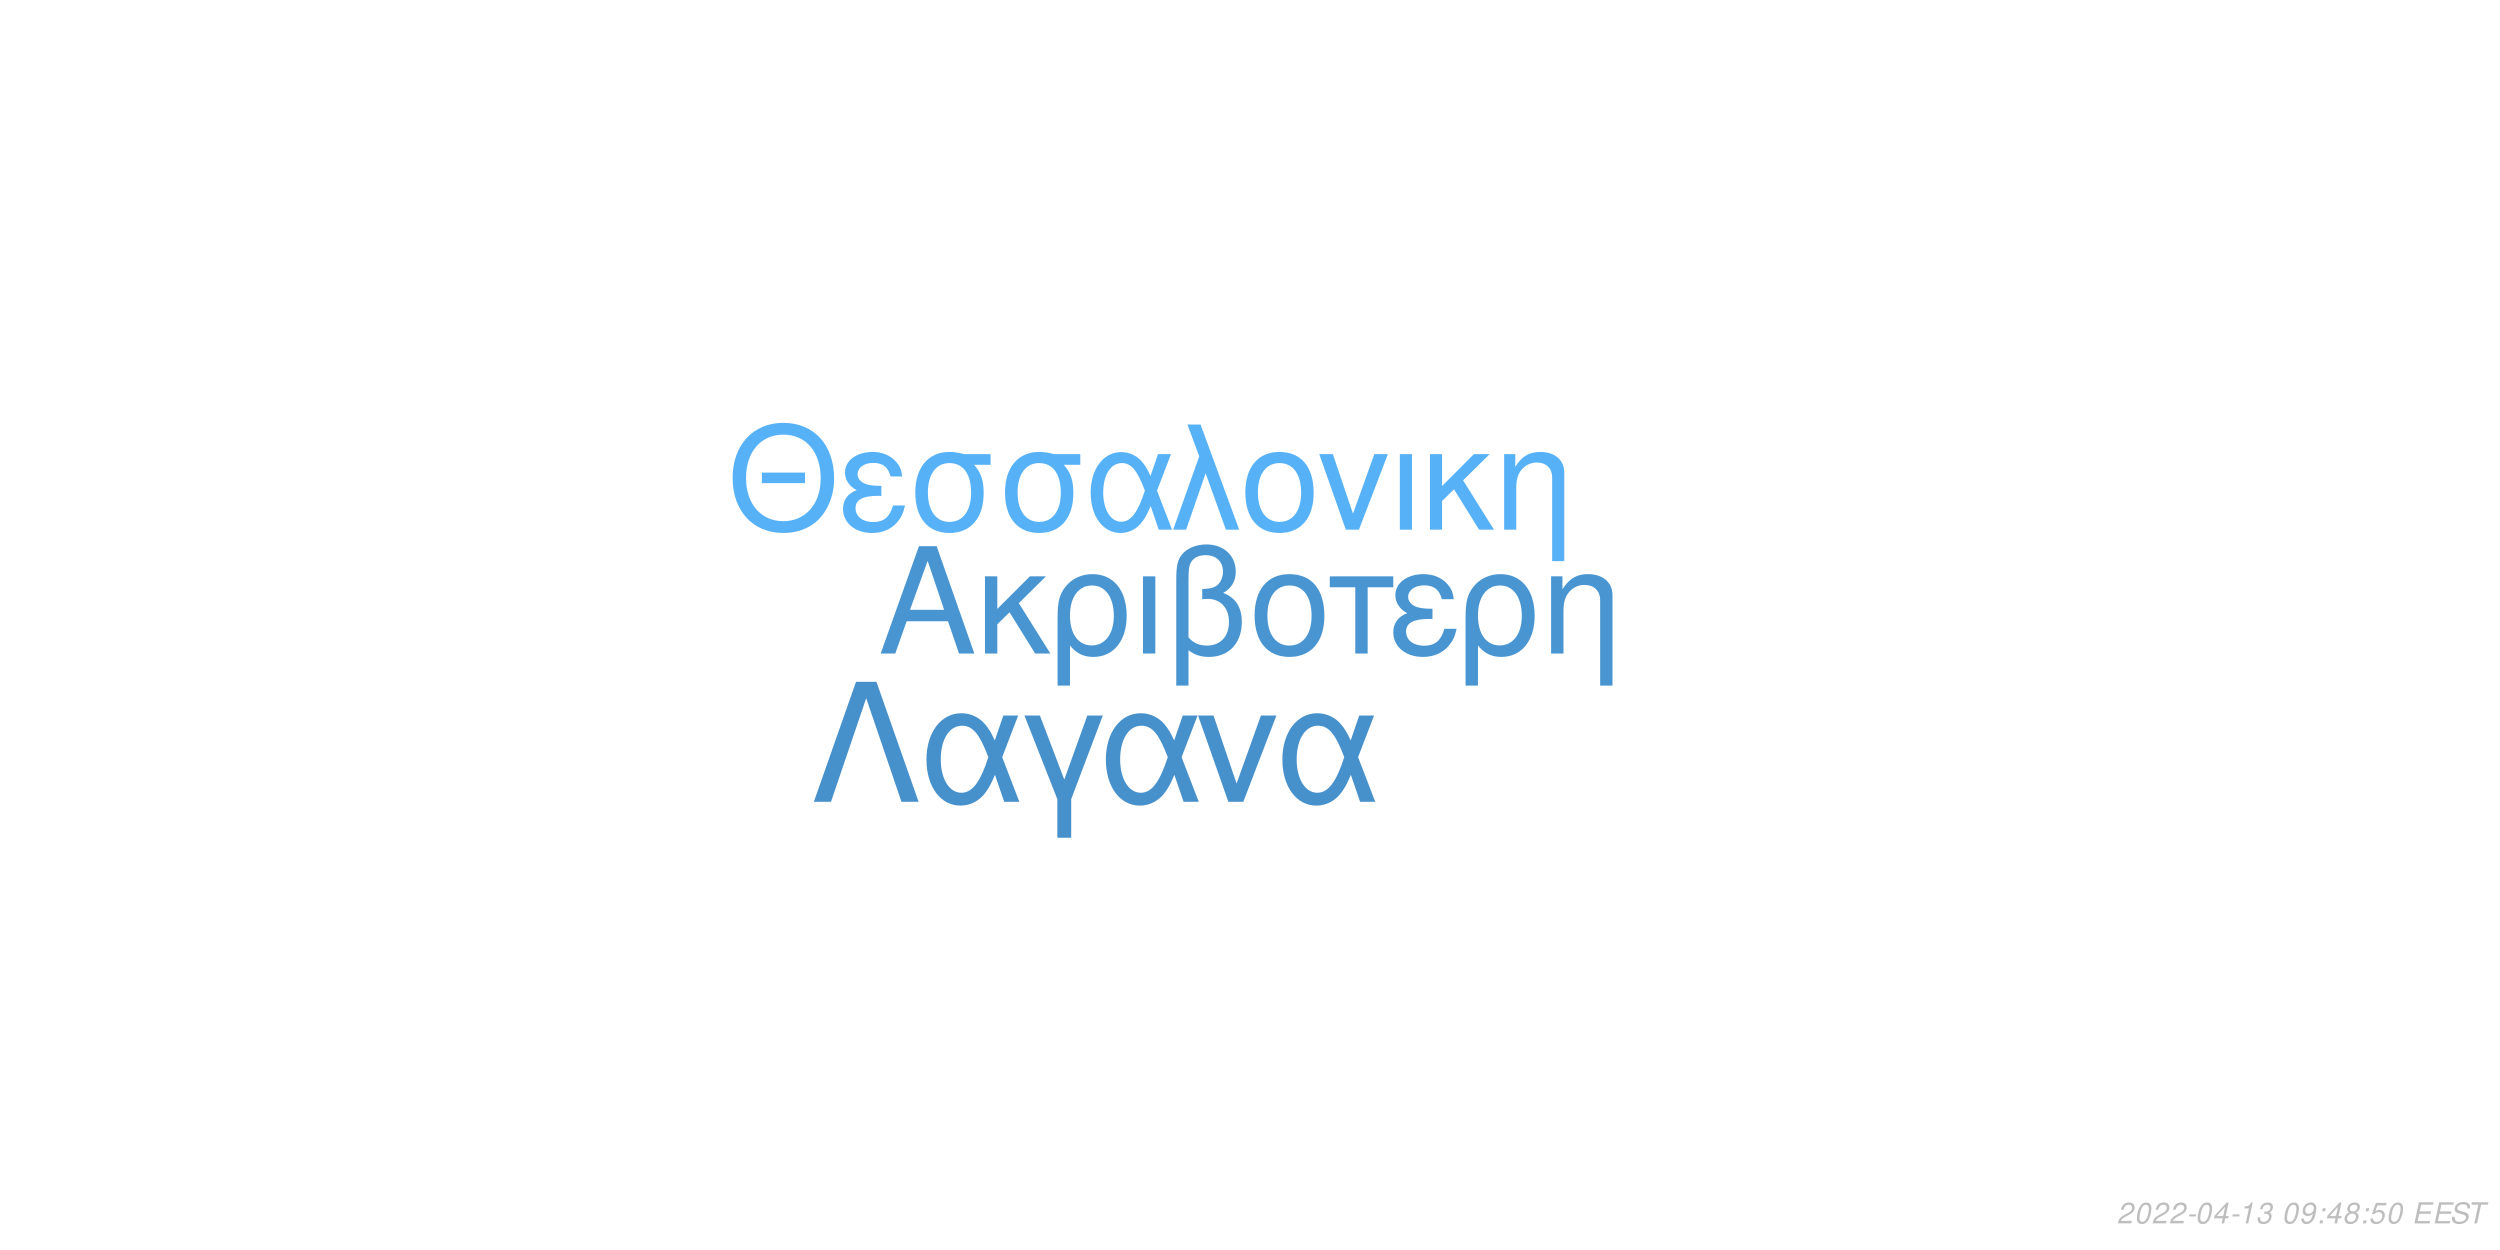
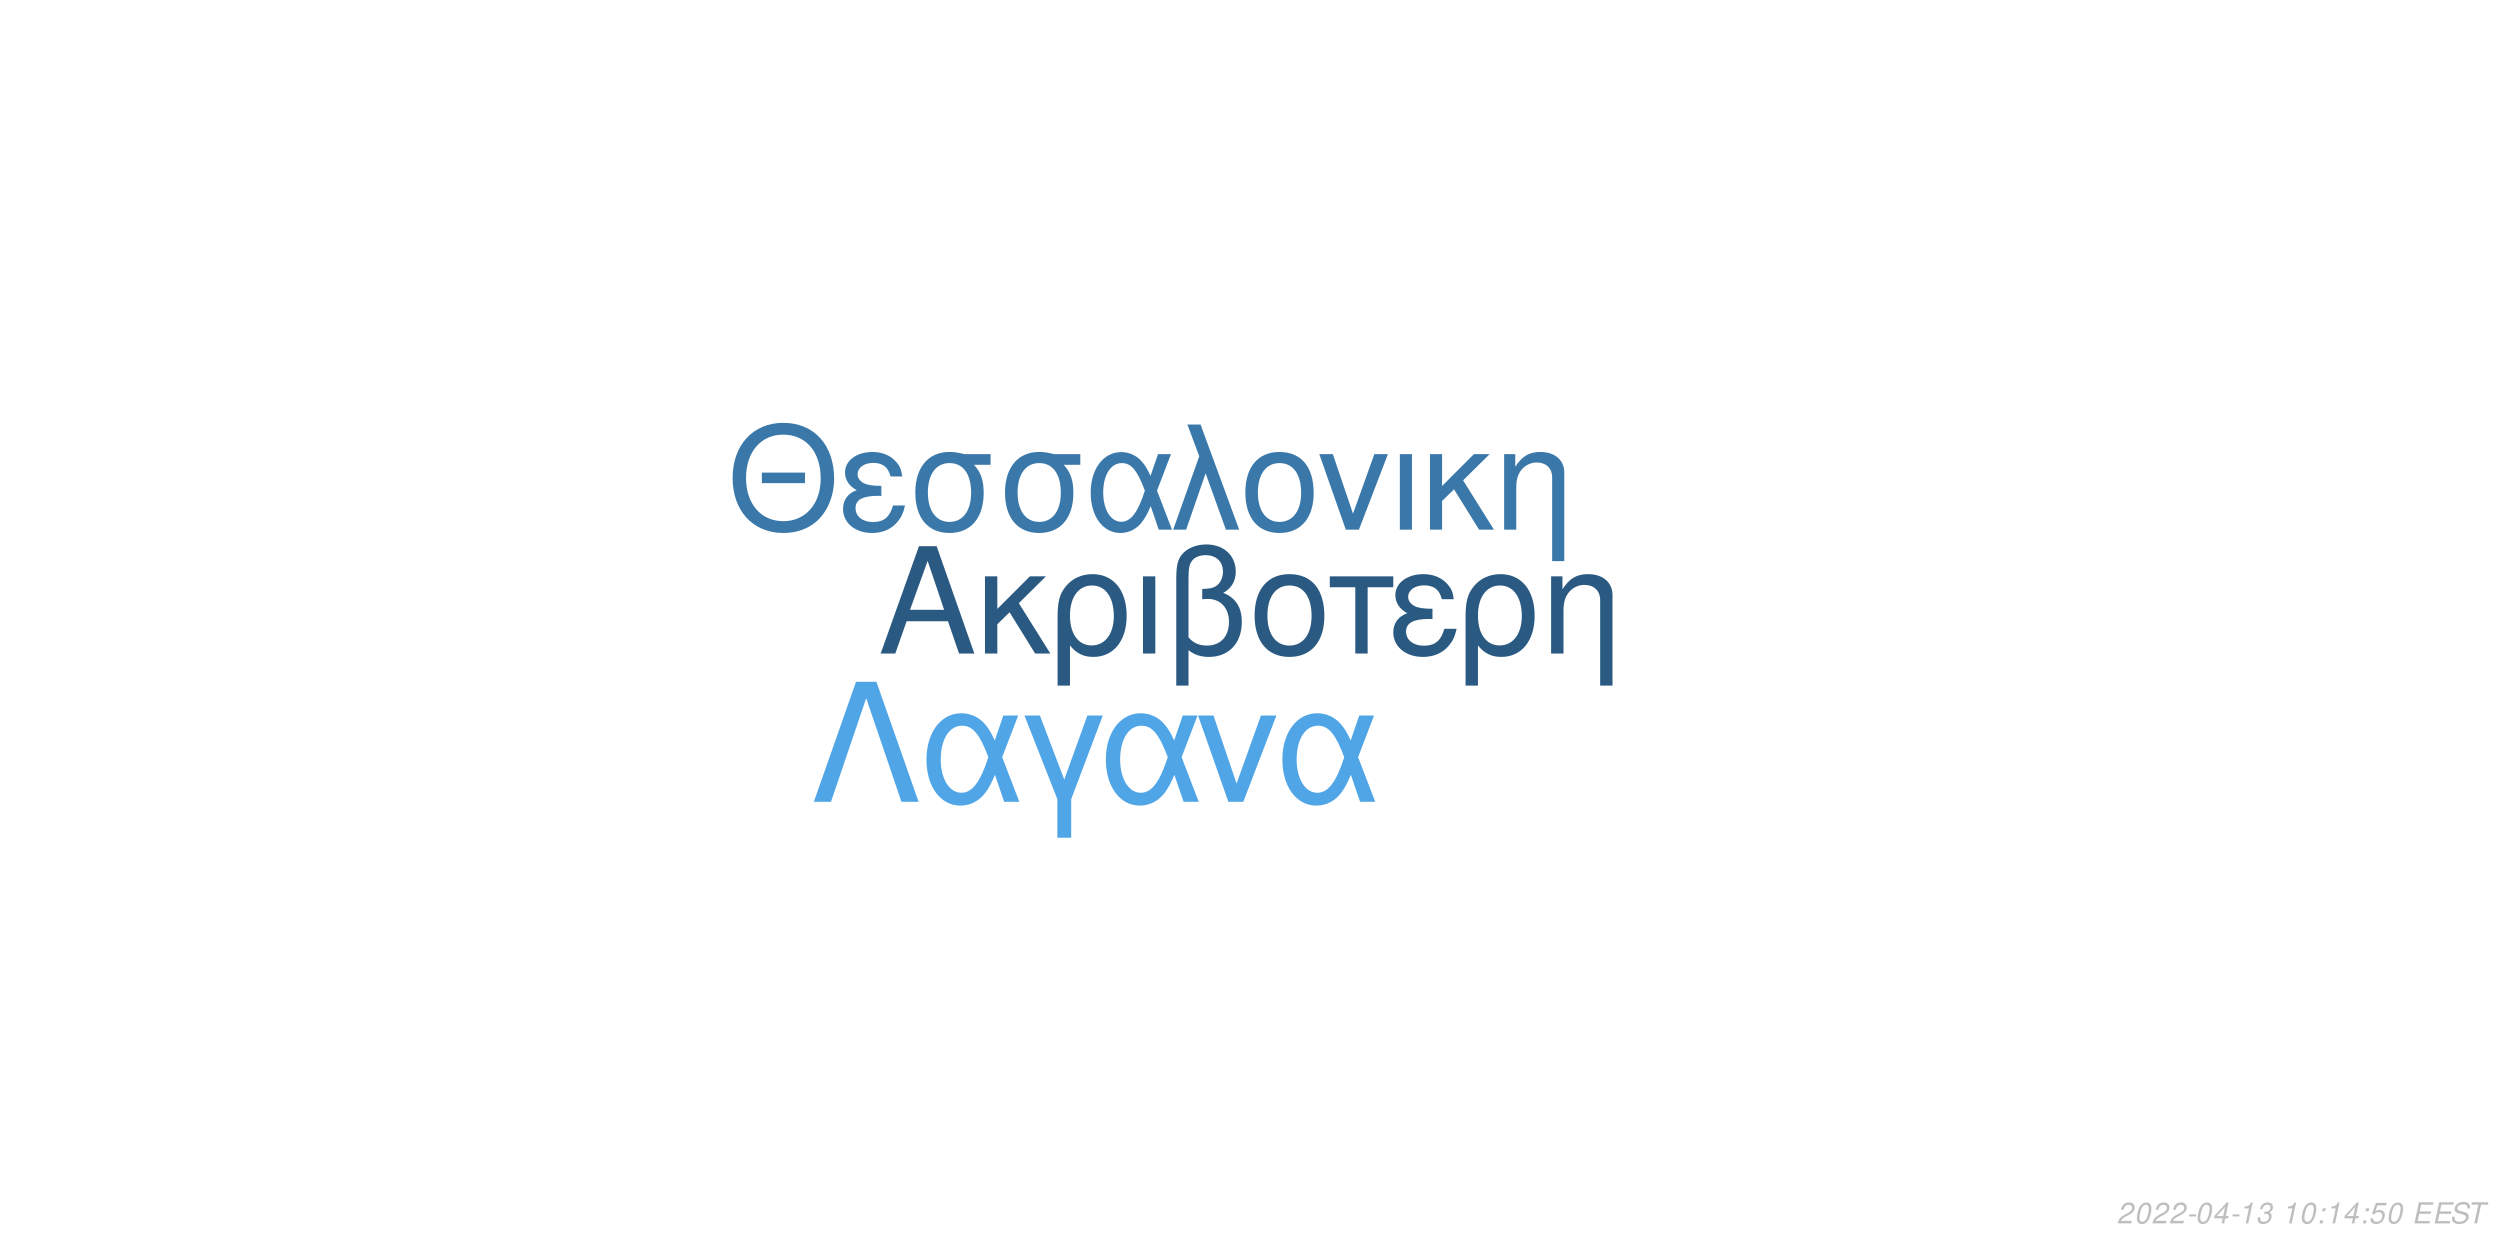
<svg xmlns="http://www.w3.org/2000/svg" xmlns:xlink="http://www.w3.org/1999/xlink" width="864pt" height="432pt" viewBox="0 0 864 432" version="1.1">
  <defs>
    <g>
      <symbol overflow="visible" id="glyph0-0">
        <path style="stroke:none;" d="" />
      </symbol>
      <symbol overflow="visible" id="glyph0-1">
        <path style="stroke:none;" d="M 24.125 -11.141 L 27.938 0 L 33.234 0 L 20.203 -37.094 L 14.094 -37.094 L 0.859 0 L 5.906 0 L 9.828 -11.141 Z M 22.797 -15.109 L 11 -15.109 L 17.094 -32.016 Z M 22.797 -15.109 " />
      </symbol>
      <symbol overflow="visible" id="glyph0-2">
        <path style="stroke:none;" d="M 7.172 -15.422 L 7.172 -26.672 L 2.906 -26.672 L 2.906 0 L 7.172 0 L 7.172 -10.125 L 11.406 -14.25 L 20.25 0 L 25.5 0 L 14.609 -17.406 L 23.969 -26.672 L 18.422 -26.672 Z M 7.172 -15.422 " />
      </symbol>
      <symbol overflow="visible" id="glyph0-3">
        <path style="stroke:none;" d="M 3 11.094 L 7.281 11.094 L 7.281 -2.797 C 9.516 -0.047 11.953 1.172 15.375 1.172 C 22.344 1.172 26.875 -4.422 26.875 -13.031 C 26.875 -21.891 22.297 -27.438 15.062 -27.438 C 11.297 -27.438 7.984 -25.906 5.797 -23.156 C 3.672 -20.516 3 -17.969 3 -12.359 Z M 14.906 -23.516 C 19.547 -23.516 22.438 -19.438 22.438 -12.922 C 22.438 -6.812 19.391 -2.797 14.812 -2.797 C 10.172 -2.797 7.281 -6.766 7.281 -13.125 C 7.281 -19.484 10.234 -23.516 14.906 -23.516 Z M 14.906 -23.516 " />
      </symbol>
      <symbol overflow="visible" id="glyph0-4">
        <path style="stroke:none;" d="M 3.516 0 L 7.781 0 L 7.781 -26.672 L 3.516 -26.672 Z M 3.516 0 " />
      </symbol>
      <symbol overflow="visible" id="glyph0-5">
        <path style="stroke:none;" d="M 4.016 11.094 L 8.25 11.094 L 8.25 -1.172 C 10.172 0.406 12.422 1.172 15.312 1.172 C 22.188 1.172 26.672 -3.609 26.672 -10.891 C 26.672 -15.984 24.578 -19.234 20.25 -20.969 C 23.109 -22.547 24.578 -25.031 24.578 -28.344 C 24.578 -33.844 20.406 -37.703 14.453 -37.703 C 10.938 -37.703 7.734 -36.391 6 -34.25 C 4.484 -32.422 4.016 -30.328 4.016 -25.391 Z M 8.25 -25.656 C 8.25 -29.359 8.5 -30.844 9.469 -32.062 C 10.375 -33.281 12.156 -34 14.094 -34 C 17.812 -34 20.156 -31.812 20.156 -28.297 C 20.156 -25.953 18.984 -23.812 17.297 -23.047 C 16.281 -22.547 15.469 -22.438 12.984 -22.297 L 12.984 -18.781 C 13.734 -18.828 14.344 -18.875 14.969 -18.875 C 19.344 -18.875 22.234 -15.719 22.234 -10.891 C 22.234 -5.906 19.281 -2.75 14.656 -2.75 C 11.953 -2.75 9.922 -3.609 8.25 -5.594 Z M 8.25 -25.656 " />
      </symbol>
      <symbol overflow="visible" id="glyph0-6">
        <path style="stroke:none;" d="M 14.094 -27.438 C 6.562 -27.438 2.094 -22.094 2.094 -13.125 C 2.094 -4.125 6.562 1.172 14.141 1.172 C 21.672 1.172 26.203 -4.172 26.203 -12.922 C 26.203 -22.188 21.828 -27.438 14.094 -27.438 Z M 14.141 -23.516 C 18.938 -23.516 21.781 -19.594 21.781 -12.984 C 21.781 -6.672 18.828 -2.75 14.141 -2.75 C 9.422 -2.75 6.516 -6.672 6.516 -13.125 C 6.516 -19.594 9.422 -23.516 14.141 -23.516 Z M 14.141 -23.516 " />
      </symbol>
      <symbol overflow="visible" id="glyph0-7">
        <path style="stroke:none;" d="M 7.891 0 L 12.156 0 L 12.156 -22.906 L 21.016 -22.906 L 21.016 -26.672 L -0.922 -26.672 L -0.922 -22.906 L 7.891 -22.906 Z M 7.891 0 " />
      </symbol>
      <symbol overflow="visible" id="glyph0-8">
        <path style="stroke:none;" d="M 14.562 -15.469 C 11.344 -15.469 9.562 -15.781 8.297 -16.438 C 6.922 -17.203 6.156 -18.328 6.156 -19.547 C 6.156 -21.891 8.453 -23.562 11.656 -23.562 C 15.062 -23.562 16.953 -22.094 17.812 -18.781 L 21.938 -18.781 C 21.578 -21.266 21.062 -22.5 19.797 -23.922 C 17.812 -26.203 14.906 -27.438 11.453 -27.438 C 5.797 -27.438 1.734 -24.375 1.734 -20.203 C 1.734 -17.609 3.156 -15.375 5.859 -13.938 C 2.797 -12.875 1.016 -10.484 1.016 -7.328 C 1.016 -2.391 5.297 1.172 11.25 1.172 C 14.969 1.172 17.906 -0.109 20.156 -2.641 C 21.578 -4.328 22.297 -5.797 22.906 -8.547 L 18.672 -8.547 C 17.5 -4.422 15.422 -2.703 11.609 -2.703 C 7.938 -2.703 5.438 -4.688 5.438 -7.578 C 5.438 -10.578 7.938 -11.953 13.484 -11.953 C 13.641 -11.953 14.094 -11.953 14.562 -11.906 Z M 14.562 -15.469 " />
      </symbol>
      <symbol overflow="visible" id="glyph0-9">
        <path style="stroke:none;" d="M 3.562 -26.672 L 3.562 0 L 7.844 0 L 7.844 -14.703 C 7.844 -17.906 8.5 -19.891 10.031 -21.531 C 11.406 -22.953 13.188 -23.719 15.062 -23.719 C 18.375 -23.719 20.516 -21.672 20.516 -18.469 L 20.516 11.094 L 24.781 11.094 L 24.781 -20.156 C 24.781 -24.578 21.469 -27.438 16.328 -27.438 C 12.359 -27.438 9.828 -25.906 7.484 -22.188 L 7.484 -26.672 Z M 3.562 -26.672 " />
      </symbol>
      <symbol overflow="visible" id="glyph1-0">
        <path style="stroke:none;" d="" />
      </symbol>
      <symbol overflow="visible" id="glyph1-1">
        <path style="stroke:none;" d="M 26.859 -19.734 L 11.953 -19.734 L 11.953 -16.094 L 26.859 -16.094 Z M 19.328 -36.922 C 8.922 -36.922 1.844 -29.25 1.844 -17.891 C 1.844 -6.484 8.875 1.141 19.391 1.141 C 23.812 1.141 27.703 -0.203 30.641 -2.688 C 34.578 -6.031 36.922 -11.656 36.922 -17.594 C 36.922 -29.297 30 -36.922 19.328 -36.922 Z M 19.328 -32.844 C 27.203 -32.844 32.281 -26.906 32.281 -17.688 C 32.281 -8.922 27.062 -2.938 19.391 -2.938 C 11.609 -2.938 6.484 -8.922 6.484 -17.891 C 6.484 -26.859 11.609 -32.844 19.328 -32.844 Z M 19.328 -32.844 " />
      </symbol>
      <symbol overflow="visible" id="glyph1-2">
        <path style="stroke:none;" d="M 14.25 -15.141 C 11.109 -15.141 9.375 -15.453 8.125 -16.094 C 6.781 -16.844 6.031 -17.938 6.031 -19.141 C 6.031 -21.422 8.266 -23.078 11.406 -23.078 C 14.75 -23.078 16.594 -21.625 17.438 -18.391 L 21.469 -18.391 C 21.125 -20.828 20.625 -22.031 19.391 -23.422 C 17.438 -25.656 14.594 -26.859 11.219 -26.859 C 5.688 -26.859 1.688 -23.875 1.688 -19.781 C 1.688 -17.234 3.094 -15.047 5.734 -13.656 C 2.734 -12.609 1 -10.266 1 -7.172 C 1 -2.344 5.188 1.141 11.016 1.141 C 14.656 1.141 17.547 -0.094 19.734 -2.594 C 21.125 -4.234 21.828 -5.688 22.422 -8.375 L 18.281 -8.375 C 17.141 -4.328 15.094 -2.641 11.359 -2.641 C 7.766 -2.641 5.328 -4.578 5.328 -7.422 C 5.328 -10.359 7.766 -11.703 13.203 -11.703 C 13.359 -11.703 13.797 -11.703 14.25 -11.656 Z M 14.25 -15.141 " />
      </symbol>
      <symbol overflow="visible" id="glyph1-3">
        <path style="stroke:none;" d="M 29 -26.109 L 19.938 -26.109 C 17.594 -26.703 16.438 -26.859 14.703 -26.859 C 7.469 -26.859 2.984 -21.469 2.984 -12.859 C 2.984 -4.031 7.375 1.141 14.797 1.141 C 22.172 1.141 26.609 -4.078 26.609 -12.656 C 26.609 -17.047 25.656 -19.828 23.266 -22.422 L 29 -22.422 Z M 14.797 -23.016 C 19.531 -23.016 22.266 -19.234 22.266 -12.75 C 22.266 -6.531 19.438 -2.688 14.797 -2.688 C 10.172 -2.688 7.328 -6.531 7.328 -12.859 C 7.328 -19.188 10.172 -23.016 14.797 -23.016 Z M 14.797 -23.016 " />
      </symbol>
      <symbol overflow="visible" id="glyph1-4">
        <path style="stroke:none;" d="M 29.344 -26.109 L 24.859 -26.109 L 22.266 -18.578 C 21.125 -21.031 20.484 -22.125 19.328 -23.469 C 17.547 -25.609 14.906 -26.812 12.156 -26.812 C 5.984 -26.812 1.594 -20.984 1.594 -12.812 C 1.594 -4.578 5.828 1.141 11.906 1.141 C 14.953 1.141 17.734 -0.344 19.625 -3.047 C 20.672 -4.531 21.281 -5.688 22.328 -8.172 L 25.109 0 L 29.703 0 L 24.516 -13.5 Z M 20.328 -13.5 C 17.891 -5.922 15.453 -2.734 12.156 -2.734 C 8.516 -2.734 5.922 -6.922 5.922 -12.812 C 5.922 -18.938 8.516 -23.016 12.359 -23.016 C 15.594 -23.016 17.688 -20.531 20.328 -13.5 Z M 20.328 -13.5 " />
      </symbol>
      <symbol overflow="visible" id="glyph1-5">
        <path style="stroke:none;" d="M 1.094 0 L 5.578 0 L 12.312 -19.484 L 19.328 0 L 23.922 0 L 10.562 -36.328 L 6.031 -36.328 L 10.109 -25.359 Z M 1.094 0 " />
      </symbol>
      <symbol overflow="visible" id="glyph1-6">
        <path style="stroke:none;" d="M 13.797 -26.859 C 6.422 -26.859 2.047 -21.625 2.047 -12.859 C 2.047 -4.031 6.422 1.141 13.859 1.141 C 21.234 1.141 25.656 -4.078 25.656 -12.656 C 25.656 -21.719 21.375 -26.859 13.797 -26.859 Z M 13.859 -23.016 C 18.531 -23.016 21.328 -19.188 21.328 -12.703 C 21.328 -6.531 18.438 -2.688 13.859 -2.688 C 9.219 -2.688 6.375 -6.531 6.375 -12.859 C 6.375 -19.188 9.219 -23.016 13.859 -23.016 Z M 13.859 -23.016 " />
      </symbol>
      <symbol overflow="visible" id="glyph1-7">
        <path style="stroke:none;" d="M 14.297 0 L 24.312 -26.109 L 19.625 -26.109 L 12.25 -5.531 L 5.281 -26.109 L 0.594 -26.109 L 9.766 0 Z M 14.297 0 " />
      </symbol>
      <symbol overflow="visible" id="glyph1-8">
        <path style="stroke:none;" d="M 3.438 0 L 7.625 0 L 7.625 -26.109 L 3.438 -26.109 Z M 3.438 0 " />
      </symbol>
      <symbol overflow="visible" id="glyph1-9">
        <path style="stroke:none;" d="M 7.031 -15.094 L 7.031 -26.109 L 2.844 -26.109 L 2.844 0 L 7.031 0 L 7.031 -9.922 L 11.156 -13.953 L 19.828 0 L 24.969 0 L 14.297 -17.047 L 23.469 -26.109 L 18.031 -26.109 Z M 7.031 -15.094 " />
      </symbol>
      <symbol overflow="visible" id="glyph1-10">
        <path style="stroke:none;" d="M 3.484 -26.109 L 3.484 0 L 7.672 0 L 7.672 -14.406 C 7.672 -17.547 8.328 -19.484 9.812 -21.078 C 11.156 -22.469 12.906 -23.219 14.75 -23.219 C 17.984 -23.219 20.078 -21.234 20.078 -18.094 L 20.078 10.859 L 24.266 10.859 L 24.266 -19.734 C 24.266 -24.062 21.031 -26.859 16 -26.859 C 12.109 -26.859 9.609 -25.359 7.328 -21.719 L 7.328 -26.109 Z M 3.484 -26.109 " />
      </symbol>
      <symbol overflow="visible" id="glyph2-0">
        <path style="stroke:none;" d="" />
      </symbol>
      <symbol overflow="visible" id="glyph2-1">
        <path style="stroke:none;" d="M 22.531 -41.484 L 15.484 -41.484 L 0.906 0 L 6.828 0 L 19 -35.797 L 31.188 0 L 37.109 0 Z M 22.531 -41.484 " />
      </symbol>
      <symbol overflow="visible" id="glyph2-2">
        <path style="stroke:none;" d="M 33.516 -29.812 L 28.391 -29.812 L 25.438 -21.219 C 24.125 -24.016 23.391 -25.266 22.078 -26.797 C 20.031 -29.25 17.016 -30.609 13.891 -30.609 C 6.828 -30.609 1.828 -23.953 1.828 -14.625 C 1.828 -5.234 6.656 1.312 13.594 1.312 C 17.078 1.312 20.266 -0.391 22.422 -3.469 C 23.609 -5.172 24.297 -6.484 25.5 -9.328 L 28.688 0 L 33.922 0 L 28 -15.422 Z M 23.219 -15.422 C 20.422 -6.766 17.641 -3.125 13.891 -3.125 C 9.734 -3.125 6.766 -7.906 6.766 -14.625 C 6.766 -21.625 9.734 -26.297 14.109 -26.297 C 17.812 -26.297 20.203 -23.453 23.219 -15.422 Z M 23.219 -15.422 " />
      </symbol>
      <symbol overflow="visible" id="glyph2-3">
        <path style="stroke:none;" d="M 12.062 12.406 L 16.844 12.406 L 16.844 -0.906 L 27.766 -29.812 L 22.422 -29.812 L 14.453 -7.688 L 6.031 -29.812 L 0.688 -29.812 L 12.062 -0.906 Z M 12.062 12.406 " />
      </symbol>
      <symbol overflow="visible" id="glyph2-4">
        <path style="stroke:none;" d="M 16.328 0 L 27.766 -29.812 L 22.422 -29.812 L 14 -6.312 L 6.031 -29.812 L 0.688 -29.812 L 11.156 0 Z M 16.328 0 " />
      </symbol>
      <symbol overflow="visible" id="glyph3-0">
        <path style="stroke:none;" d="" />
      </symbol>
      <symbol overflow="visible" id="glyph3-1">
        <path style="stroke:none;" d="M 5.234 -0.875 L 1.469 -0.875 C 1.641 -1.375 2.203 -1.891 3.109 -2.344 L 4.234 -2.938 C 5.562 -3.625 6.219 -4.469 6.219 -5.484 C 6.219 -5.938 6.062 -6.359 5.797 -6.656 C 5.469 -7.047 4.984 -7.234 4.312 -7.234 C 2.766 -7.234 1.891 -6.453 1.484 -4.734 L 2.375 -4.734 C 2.484 -5.188 2.609 -5.484 2.797 -5.75 C 3.094 -6.203 3.609 -6.453 4.188 -6.453 C 4.891 -6.453 5.344 -6.031 5.344 -5.375 C 5.344 -4.703 4.859 -4.094 4.016 -3.656 L 2.984 -3.125 C 1.234 -2.188 0.797 -1.656 0.344 -0.016 L 5.047 -0.016 Z M 5.234 -0.875 " />
      </symbol>
      <symbol overflow="visible" id="glyph3-2">
        <path style="stroke:none;" d="M 4.203 -7.234 C 3.375 -7.234 2.688 -6.812 2.125 -5.984 C 1.484 -5.047 0.984 -3.188 0.984 -1.734 C 0.984 -1.109 1.172 -0.562 1.484 -0.266 C 1.797 0.047 2.281 0.234 2.766 0.234 C 3.625 0.234 4.281 -0.156 4.859 -1.016 C 5.516 -1.953 6 -3.797 6 -5.266 C 6 -6.5 5.328 -7.234 4.203 -7.234 Z M 4.094 -6.453 C 4.734 -6.453 5.125 -5.984 5.125 -5.156 C 5.125 -4.203 4.781 -2.625 4.406 -1.812 C 3.984 -0.938 3.516 -0.547 2.875 -0.547 C 2.25 -0.547 1.875 -1.031 1.875 -1.828 C 1.875 -2.797 2.203 -4.344 2.594 -5.203 C 2.984 -6.047 3.453 -6.453 4.094 -6.453 Z M 4.094 -6.453 " />
      </symbol>
      <symbol overflow="visible" id="glyph3-3">
        <path style="stroke:none;" d="M 3.516 -3.125 L 1.125 -3.125 L 0.969 -2.406 L 3.359 -2.406 Z M 3.516 -3.125 " />
      </symbol>
      <symbol overflow="visible" id="glyph3-4">
        <path style="stroke:none;" d="M 3.625 -1.75 L 3.266 0 L 4.141 0 L 4.516 -1.75 L 5.562 -1.75 L 5.734 -2.531 L 4.688 -2.531 L 5.688 -7.234 L 5.016 -7.234 L 0.844 -2.672 L 0.641 -1.75 Z M 3.797 -2.531 L 1.594 -2.531 L 4.469 -5.703 Z M 3.797 -2.531 " />
      </symbol>
      <symbol overflow="visible" id="glyph3-5">
        <path style="stroke:none;" d="M 3.703 -5.188 L 2.594 0 L 3.469 0 L 5.016 -7.234 L 4.438 -7.234 C 3.906 -6.156 3.688 -6.016 2.234 -5.812 L 2.109 -5.188 Z M 3.703 -5.188 " />
      </symbol>
      <symbol overflow="visible" id="glyph3-6">
        <path style="stroke:none;" d="M 2.922 -3.312 C 3.125 -3.344 3.234 -3.344 3.375 -3.344 C 4.203 -3.344 4.688 -3 4.688 -2.406 C 4.688 -1.312 3.906 -0.547 2.781 -0.547 C 2.047 -0.547 1.594 -0.938 1.594 -1.562 C 1.594 -1.719 1.609 -1.844 1.656 -2.094 L 0.766 -2.094 C 0.734 -1.797 0.719 -1.641 0.719 -1.469 C 0.719 -0.375 1.406 0.234 2.641 0.234 C 3.547 0.234 4.297 -0.078 4.812 -0.656 C 5.266 -1.156 5.562 -1.875 5.562 -2.547 C 5.562 -3.125 5.344 -3.453 4.797 -3.734 C 5.641 -4.234 6.016 -4.844 6.016 -5.734 C 6.016 -6.656 5.312 -7.234 4.203 -7.234 C 3.375 -7.234 2.672 -6.938 2.188 -6.375 C 1.891 -6.031 1.703 -5.641 1.516 -4.906 L 2.391 -4.906 C 2.5 -5.359 2.594 -5.594 2.734 -5.812 C 3.047 -6.234 3.516 -6.453 4.078 -6.453 C 4.734 -6.453 5.141 -6.125 5.141 -5.578 C 5.141 -5.188 5.016 -4.797 4.797 -4.547 C 4.516 -4.234 4 -4.062 3.266 -4.062 L 3.078 -4.062 Z M 2.922 -3.312 " />
      </symbol>
      <symbol overflow="visible" id="glyph3-7">
        <path style="stroke:none;" d="" />
      </symbol>
      <symbol overflow="visible" id="glyph3-8">
-         <path style="stroke:none;" d="M 0.844 -1.656 C 0.844 -1.547 0.844 -1.438 0.844 -1.375 C 0.844 -0.406 1.531 0.234 2.578 0.234 C 3.203 0.234 3.766 0.016 4.297 -0.438 C 4.938 -1 5.312 -1.656 5.594 -2.719 C 5.844 -3.672 6.016 -4.766 6.016 -5.375 C 6.016 -5.844 5.844 -6.328 5.547 -6.656 C 5.203 -7.031 4.703 -7.234 4.062 -7.234 C 2.516 -7.234 1.297 -5.938 1.297 -4.266 C 1.297 -3.203 1.984 -2.547 3.047 -2.547 C 3.484 -2.547 3.953 -2.672 4.281 -2.891 C 4.406 -2.984 4.547 -3.078 4.828 -3.344 C 4.438 -1.484 3.703 -0.547 2.703 -0.547 C 2.109 -0.547 1.719 -0.938 1.719 -1.547 L 1.719 -1.656 Z M 3.953 -6.453 C 4.625 -6.453 5.141 -5.953 5.141 -5.281 C 5.141 -4.188 4.312 -3.312 3.297 -3.312 C 2.594 -3.312 2.172 -3.734 2.172 -4.453 C 2.172 -5.562 2.984 -6.453 3.953 -6.453 Z M 3.953 -6.453 " />
+         <path style="stroke:none;" d="M 2.359 -1.031 L 1.312 -1.031 L 1.094 0 L 2.141 0 Z M 3.266 -5.234 L 2.219 -5.234 L 2 -4.203 L 3.047 -4.203 Z M 3.266 -5.234 " />
      </symbol>
      <symbol overflow="visible" id="glyph3-9">
-         <path style="stroke:none;" d="M 2.359 -1.031 L 1.312 -1.031 L 1.094 0 L 2.141 0 Z M 3.266 -5.234 L 2.219 -5.234 L 2 -4.203 L 3.047 -4.203 Z M 3.266 -5.234 " />
+         <path style="stroke:none;" d="M 6.297 -7.094 L 2.594 -7.094 L 1.234 -3.234 L 2.047 -3.234 C 2.656 -3.766 2.938 -3.906 3.531 -3.906 C 4.328 -3.906 4.797 -3.453 4.797 -2.688 C 4.797 -1.438 3.969 -0.547 2.828 -0.547 C 2.031 -0.547 1.609 -0.938 1.578 -1.734 L 0.703 -1.734 L 0.703 -1.516 C 0.703 -0.938 0.844 -0.547 1.188 -0.266 C 1.562 0.062 2.078 0.234 2.703 0.234 C 3.656 0.234 4.391 -0.156 4.984 -0.922 C 5.422 -1.5 5.672 -2.234 5.672 -2.953 C 5.672 -4 4.938 -4.672 3.812 -4.672 C 3.328 -4.672 2.906 -4.547 2.406 -4.234 L 3.109 -6.219 L 6.109 -6.219 Z M 6.297 -7.094 " />
      </symbol>
      <symbol overflow="visible" id="glyph3-10">
-         <path style="stroke:none;" d="M 4.766 -3.797 C 5.078 -3.969 5.234 -4.078 5.438 -4.234 C 5.812 -4.594 6.062 -5.172 6.062 -5.734 C 6.062 -6.625 5.344 -7.234 4.266 -7.234 C 2.812 -7.234 1.703 -6.219 1.703 -4.875 C 1.703 -4.406 1.875 -4.125 2.359 -3.812 C 1.297 -3.312 0.75 -2.516 0.75 -1.469 C 0.75 -0.438 1.547 0.234 2.812 0.234 C 3.656 0.234 4.359 -0.094 4.938 -0.734 C 5.359 -1.234 5.609 -1.859 5.609 -2.438 C 5.609 -3.047 5.312 -3.516 4.766 -3.797 Z M 4.109 -6.453 C 4.797 -6.453 5.188 -6.125 5.188 -5.578 C 5.188 -5.266 5.062 -4.922 4.859 -4.672 C 4.562 -4.312 4.188 -4.156 3.656 -4.156 C 2.984 -4.156 2.594 -4.453 2.594 -4.984 C 2.594 -5.859 3.203 -6.453 4.109 -6.453 Z M 3.453 -3.406 C 4.234 -3.406 4.734 -2.984 4.734 -2.312 C 4.734 -1.312 3.922 -0.547 2.875 -0.547 C 2.125 -0.547 1.625 -0.969 1.625 -1.625 C 1.625 -2.609 2.438 -3.406 3.453 -3.406 Z M 3.453 -3.406 " />
+         <path style="stroke:none;" d="M 2.547 -3.312 L 6.5 -3.312 L 6.688 -4.141 L 2.719 -4.141 L 3.219 -6.469 L 7.344 -6.469 L 7.516 -7.297 L 2.453 -7.297 L 0.906 0 L 6.125 0 L 6.297 -0.812 L 2.016 -0.812 Z M 2.547 -3.312 " />
      </symbol>
      <symbol overflow="visible" id="glyph3-11">
-         <path style="stroke:none;" d="M 6.297 -7.094 L 2.594 -7.094 L 1.234 -3.234 L 2.047 -3.234 C 2.656 -3.766 2.938 -3.906 3.531 -3.906 C 4.328 -3.906 4.797 -3.453 4.797 -2.688 C 4.797 -1.438 3.969 -0.547 2.828 -0.547 C 2.031 -0.547 1.609 -0.938 1.578 -1.734 L 0.703 -1.734 L 0.703 -1.516 C 0.703 -0.938 0.844 -0.547 1.188 -0.266 C 1.562 0.062 2.078 0.234 2.703 0.234 C 3.656 0.234 4.391 -0.156 4.984 -0.922 C 5.422 -1.5 5.672 -2.234 5.672 -2.953 C 5.672 -4 4.938 -4.672 3.812 -4.672 C 3.328 -4.672 2.906 -4.547 2.406 -4.234 L 3.109 -6.219 L 6.109 -6.219 Z M 6.297 -7.094 " />
+         <path style="stroke:none;" d="M 7.062 -5.156 C 7.125 -5.438 7.141 -5.562 7.141 -5.703 C 7.141 -6.156 6.938 -6.594 6.594 -6.891 C 6.188 -7.25 5.656 -7.406 4.875 -7.406 C 3.844 -7.406 3.047 -7.125 2.5 -6.562 C 2.094 -6.141 1.781 -5.438 1.781 -4.922 C 1.781 -4.297 2.219 -3.766 2.891 -3.562 L 4.594 -3.094 C 5.406 -2.859 5.734 -2.578 5.734 -2.094 C 5.734 -1.781 5.547 -1.406 5.266 -1.141 C 4.844 -0.766 4.266 -0.578 3.453 -0.578 C 2.328 -0.578 1.812 -0.984 1.812 -1.906 C 1.812 -2.047 1.812 -2.125 1.844 -2.312 L 0.984 -2.312 C 0.906 -2.062 0.891 -1.906 0.891 -1.688 C 0.891 -0.484 1.797 0.234 3.297 0.234 C 4.359 0.234 5.234 -0.062 5.812 -0.609 C 6.344 -1.078 6.688 -1.797 6.688 -2.375 C 6.688 -2.641 6.609 -2.906 6.453 -3.156 C 6.234 -3.5 5.938 -3.703 5.469 -3.828 L 3.75 -4.312 C 2.984 -4.547 2.734 -4.734 2.734 -5.188 C 2.734 -5.547 2.875 -5.844 3.188 -6.109 C 3.547 -6.438 4.031 -6.594 4.703 -6.594 C 5.266 -6.594 5.688 -6.484 5.906 -6.297 C 6.094 -6.125 6.219 -5.797 6.219 -5.516 C 6.219 -5.422 6.203 -5.344 6.188 -5.156 Z M 7.062 -5.156 " />
      </symbol>
      <symbol overflow="visible" id="glyph3-12">
-         <path style="stroke:none;" d="M 2.547 -3.312 L 6.5 -3.312 L 6.688 -4.141 L 2.719 -4.141 L 3.219 -6.469 L 7.344 -6.469 L 7.516 -7.297 L 2.453 -7.297 L 0.906 0 L 6.125 0 L 6.297 -0.812 L 2.016 -0.812 Z M 2.547 -3.312 " />
-       </symbol>
-       <symbol overflow="visible" id="glyph3-13">
-         <path style="stroke:none;" d="M 7.062 -5.156 C 7.125 -5.438 7.141 -5.562 7.141 -5.703 C 7.141 -6.156 6.938 -6.594 6.594 -6.891 C 6.188 -7.25 5.656 -7.406 4.875 -7.406 C 3.844 -7.406 3.047 -7.125 2.5 -6.562 C 2.094 -6.141 1.781 -5.438 1.781 -4.922 C 1.781 -4.297 2.219 -3.766 2.891 -3.562 L 4.594 -3.094 C 5.406 -2.859 5.734 -2.578 5.734 -2.094 C 5.734 -1.781 5.547 -1.406 5.266 -1.141 C 4.844 -0.766 4.266 -0.578 3.453 -0.578 C 2.328 -0.578 1.812 -0.984 1.812 -1.906 C 1.812 -2.047 1.812 -2.125 1.844 -2.312 L 0.984 -2.312 C 0.906 -2.062 0.891 -1.906 0.891 -1.688 C 0.891 -0.484 1.797 0.234 3.297 0.234 C 4.359 0.234 5.234 -0.062 5.812 -0.609 C 6.344 -1.078 6.688 -1.797 6.688 -2.375 C 6.688 -2.641 6.609 -2.906 6.453 -3.156 C 6.234 -3.5 5.938 -3.703 5.469 -3.828 L 3.75 -4.312 C 2.984 -4.547 2.734 -4.734 2.734 -5.188 C 2.734 -5.547 2.875 -5.844 3.188 -6.109 C 3.547 -6.438 4.031 -6.594 4.703 -6.594 C 5.266 -6.594 5.688 -6.484 5.906 -6.297 C 6.094 -6.125 6.219 -5.797 6.219 -5.516 C 6.219 -5.422 6.203 -5.344 6.188 -5.156 Z M 7.062 -5.156 " />
-       </symbol>
-       <symbol overflow="visible" id="glyph3-14">
        <path style="stroke:none;" d="M 4.938 -6.469 L 7.312 -6.469 L 7.484 -7.297 L 1.75 -7.297 L 1.578 -6.469 L 3.984 -6.469 L 2.609 0 L 3.547 0 Z M 4.938 -6.469 " />
      </symbol>
    </g>
  </defs>
  <g id="surface1">
    <rect x="0" y="0" width="864" height="432" style="fill:rgb(100%,100%,100%);fill-opacity:1;stroke:none;" />
-     <g style="fill:rgb(28.235%,58.431%,81.961%);fill-opacity:1;">
+     <g style="fill:rgb(16.471%,34.902%,50.588%);fill-opacity:1;">
      <use xlink:href="#glyph0-1" x="303.5" y="225.861" />
      <use xlink:href="#glyph0-2" x="337.5" y="225.861" />
      <use xlink:href="#glyph0-3" x="362.5" y="225.861" />
      <use xlink:href="#glyph0-4" x="391.5" y="225.861" />
      <use xlink:href="#glyph0-5" x="402.5" y="225.861" />
      <use xlink:href="#glyph0-6" x="431.5" y="225.861" />
      <use xlink:href="#glyph0-7" x="460.5" y="225.861" />
      <use xlink:href="#glyph0-8" x="480.5" y="225.861" />
      <use xlink:href="#glyph0-3" x="503.5" y="225.861" />
      <use xlink:href="#glyph0-9" x="532.5" y="225.861" />
    </g>
-     <g style="fill:rgb(33.725%,69.412%,96.863%);fill-opacity:1;">
+     <g style="fill:rgb(22.745%,47.059%,66.667%);fill-opacity:1;">
      <use xlink:href="#glyph1-1" x="251.348" y="183.058" />
      <use xlink:href="#glyph1-2" x="290.348" y="183.058" />
      <use xlink:href="#glyph1-3" x="313.348" y="183.058" />
      <use xlink:href="#glyph1-3" x="344.348" y="183.058" />
      <use xlink:href="#glyph1-4" x="375.348" y="183.058" />
      <use xlink:href="#glyph1-5" x="404.348" y="183.058" />
      <use xlink:href="#glyph1-6" x="428.348" y="183.058" />
      <use xlink:href="#glyph1-7" x="455.348" y="183.058" />
      <use xlink:href="#glyph1-8" x="480.348" y="183.058" />
      <use xlink:href="#glyph1-9" x="491.348" y="183.058" />
      <use xlink:href="#glyph1-10" x="516.348" y="183.058" />
    </g>
-     <g style="fill:rgb(27.451%,56.471%,79.608%);fill-opacity:1;">
+     <g style="fill:rgb(31.373%,64.706%,90.588%);fill-opacity:1;">
      <use xlink:href="#glyph2-1" x="280.359" y="277.105" />
      <use xlink:href="#glyph2-2" x="318.359" y="277.105" />
      <use xlink:href="#glyph2-3" x="353.359" y="277.105" />
      <use xlink:href="#glyph2-2" x="380.359" y="277.105" />
      <use xlink:href="#glyph2-4" x="413.359" y="277.105" />
      <use xlink:href="#glyph2-2" x="441.359" y="277.105" />
    </g>
    <g style="fill:rgb(74.51%,74.51%,74.51%);fill-opacity:1;">
      <use xlink:href="#glyph3-1" x="731.52" y="422.81" />
      <use xlink:href="#glyph3-2" x="737.52" y="422.81" />
      <use xlink:href="#glyph3-1" x="743.52" y="422.81" />
      <use xlink:href="#glyph3-1" x="749.52" y="422.81" />
      <use xlink:href="#glyph3-3" x="755.52" y="422.81" />
      <use xlink:href="#glyph3-2" x="758.52" y="422.81" />
      <use xlink:href="#glyph3-4" x="764.52" y="422.81" />
      <use xlink:href="#glyph3-3" x="770.52" y="422.81" />
      <use xlink:href="#glyph3-5" x="773.52" y="422.81" />
      <use xlink:href="#glyph3-6" x="779.52" y="422.81" />
      <use xlink:href="#glyph3-7" x="785.52" y="422.81" />
-       <use xlink:href="#glyph3-2" x="788.52" y="422.81" />
-       <use xlink:href="#glyph3-8" x="794.52" y="422.81" />
-       <use xlink:href="#glyph3-9" x="800.52" y="422.81" />
-       <use xlink:href="#glyph3-4" x="803.52" y="422.81" />
-       <use xlink:href="#glyph3-10" x="809.52" y="422.81" />
-       <use xlink:href="#glyph3-9" x="815.52" y="422.81" />
-       <use xlink:href="#glyph3-11" x="818.52" y="422.81" />
+       <use xlink:href="#glyph3-5" x="788.52" y="422.81" />
+       <use xlink:href="#glyph3-2" x="794.52" y="422.81" />
+       <use xlink:href="#glyph3-8" x="800.52" y="422.81" />
+       <use xlink:href="#glyph3-5" x="803.52" y="422.81" />
+       <use xlink:href="#glyph3-4" x="809.52" y="422.81" />
+       <use xlink:href="#glyph3-8" x="815.52" y="422.81" />
+       <use xlink:href="#glyph3-9" x="818.52" y="422.81" />
      <use xlink:href="#glyph3-2" x="824.52" y="422.81" />
      <use xlink:href="#glyph3-7" x="830.52" y="422.81" />
-       <use xlink:href="#glyph3-12" x="833.52" y="422.81" />
-       <use xlink:href="#glyph3-12" x="840.52" y="422.81" />
-       <use xlink:href="#glyph3-13" x="846.52" y="422.81" />
-       <use xlink:href="#glyph3-14" x="852.52" y="422.81" />
+       <use xlink:href="#glyph3-10" x="833.52" y="422.81" />
+       <use xlink:href="#glyph3-10" x="840.52" y="422.81" />
+       <use xlink:href="#glyph3-11" x="846.52" y="422.81" />
+       <use xlink:href="#glyph3-12" x="852.52" y="422.81" />
    </g>
  </g>
</svg>
